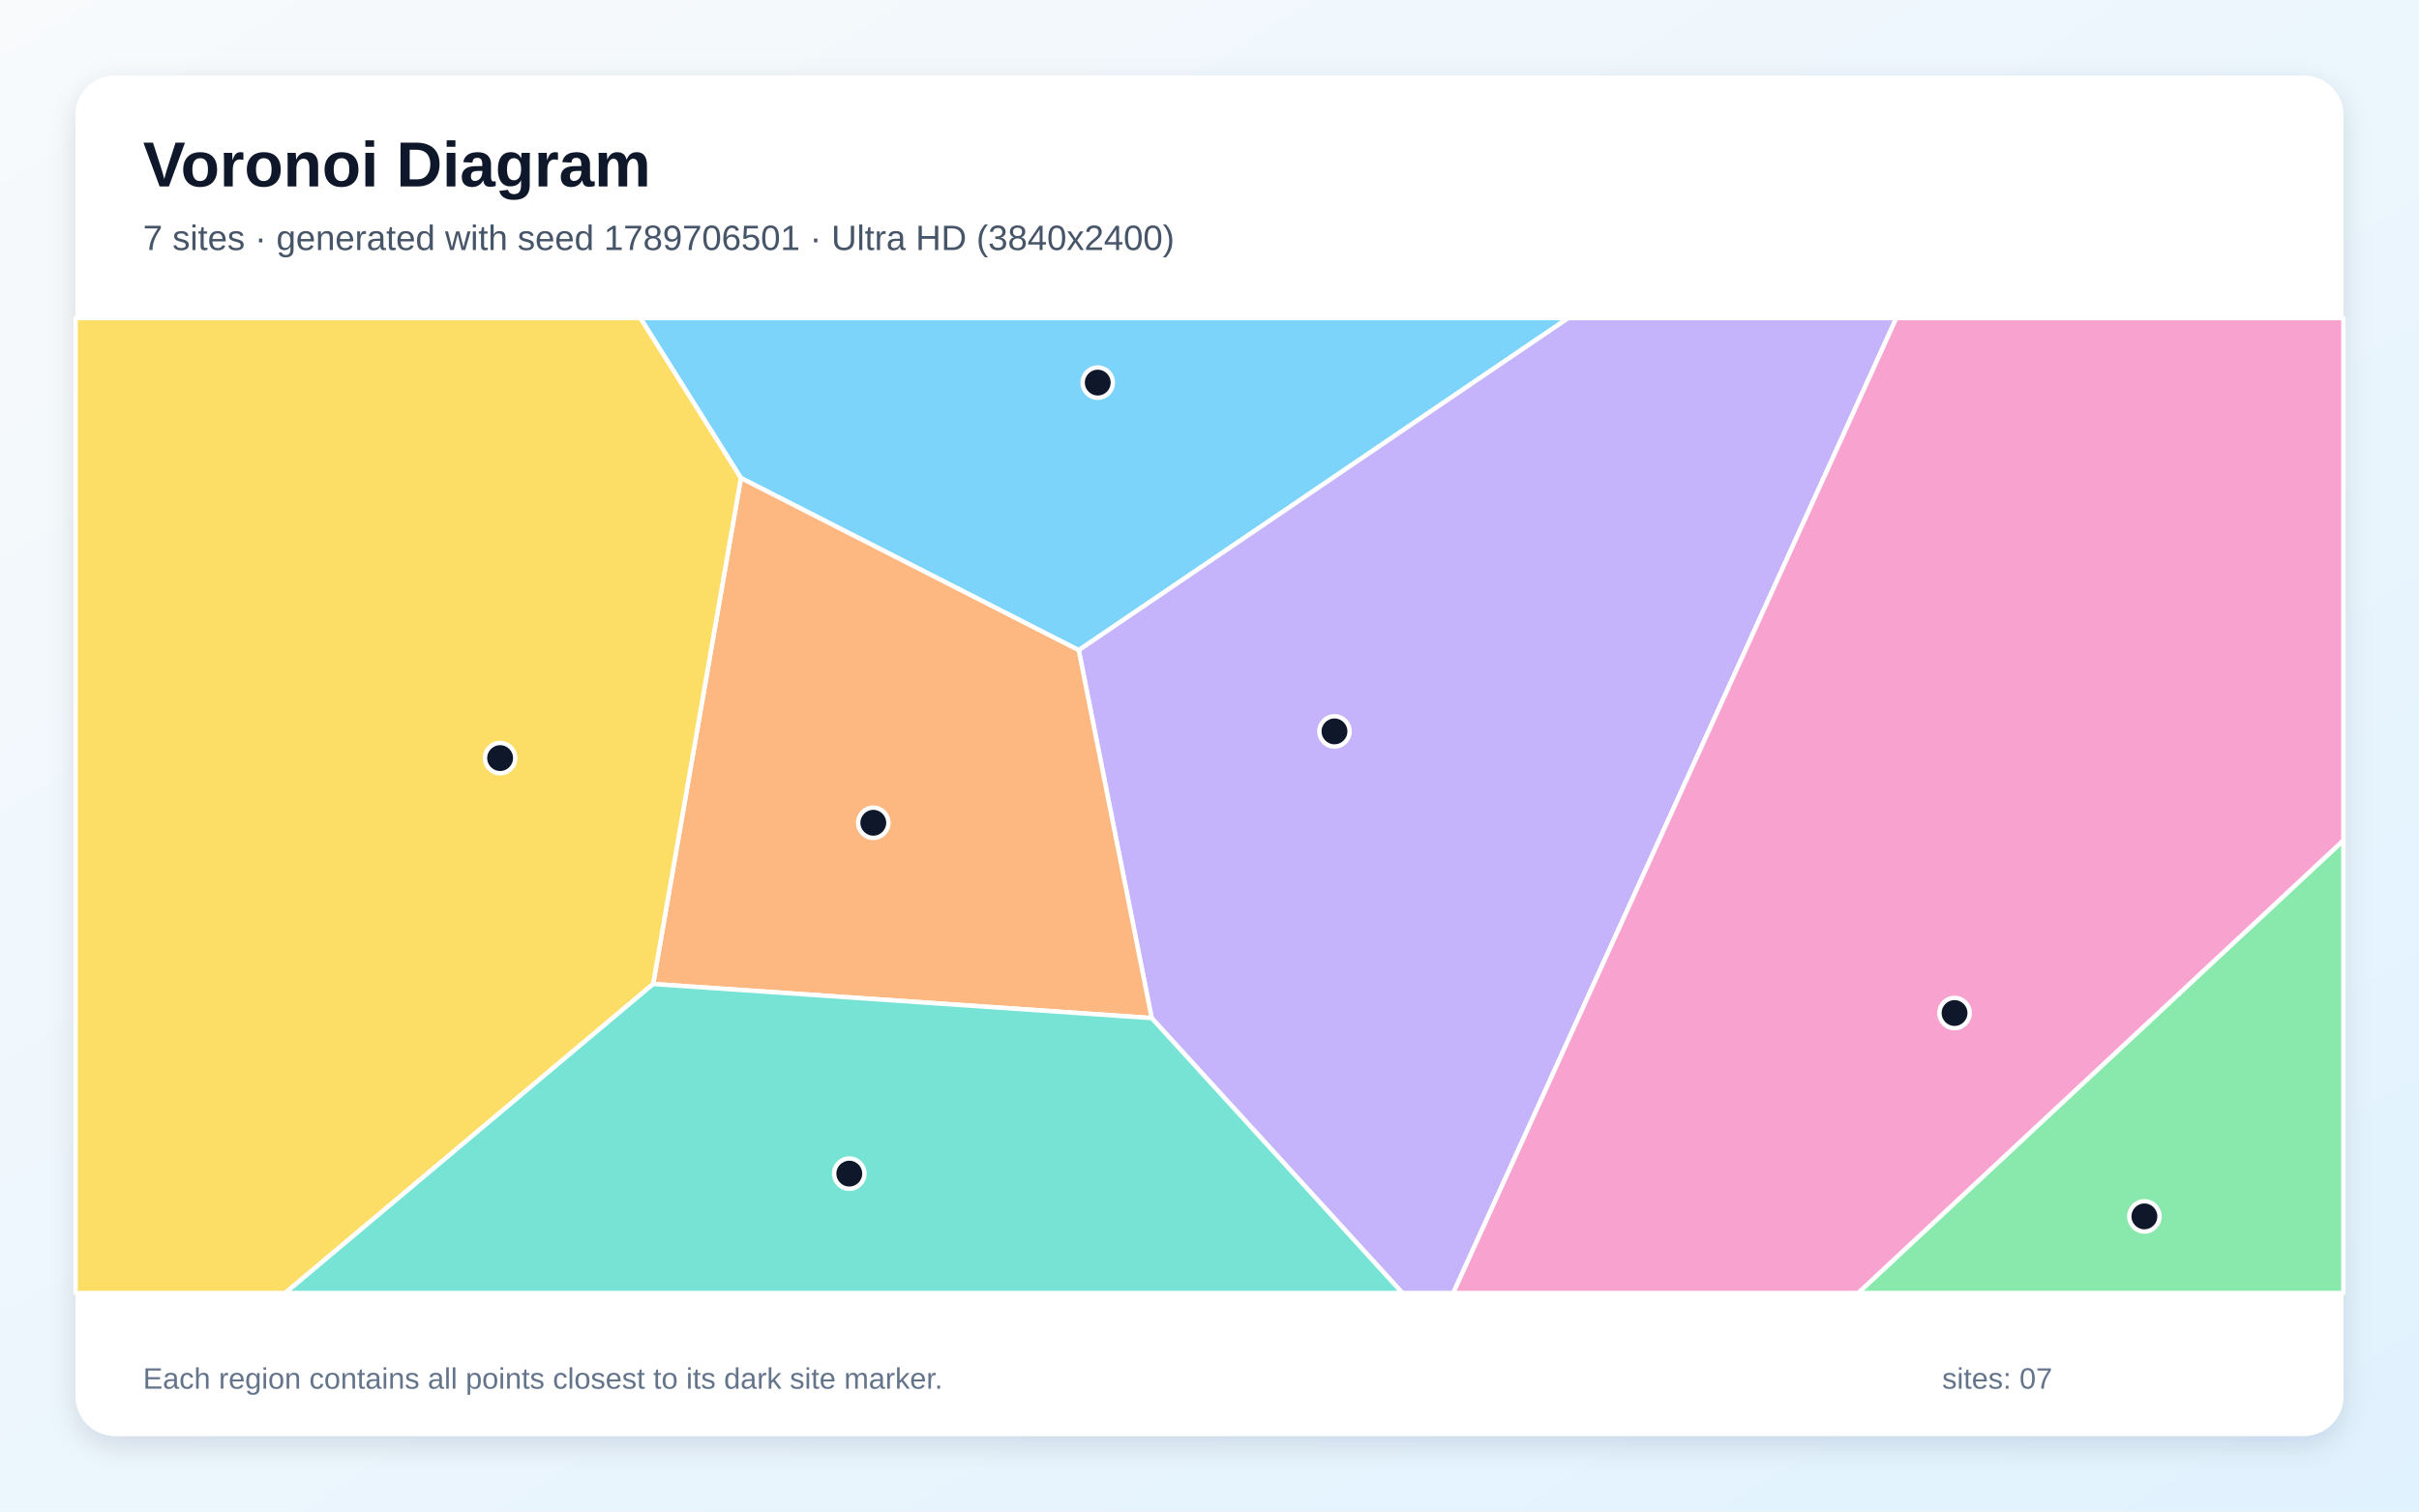
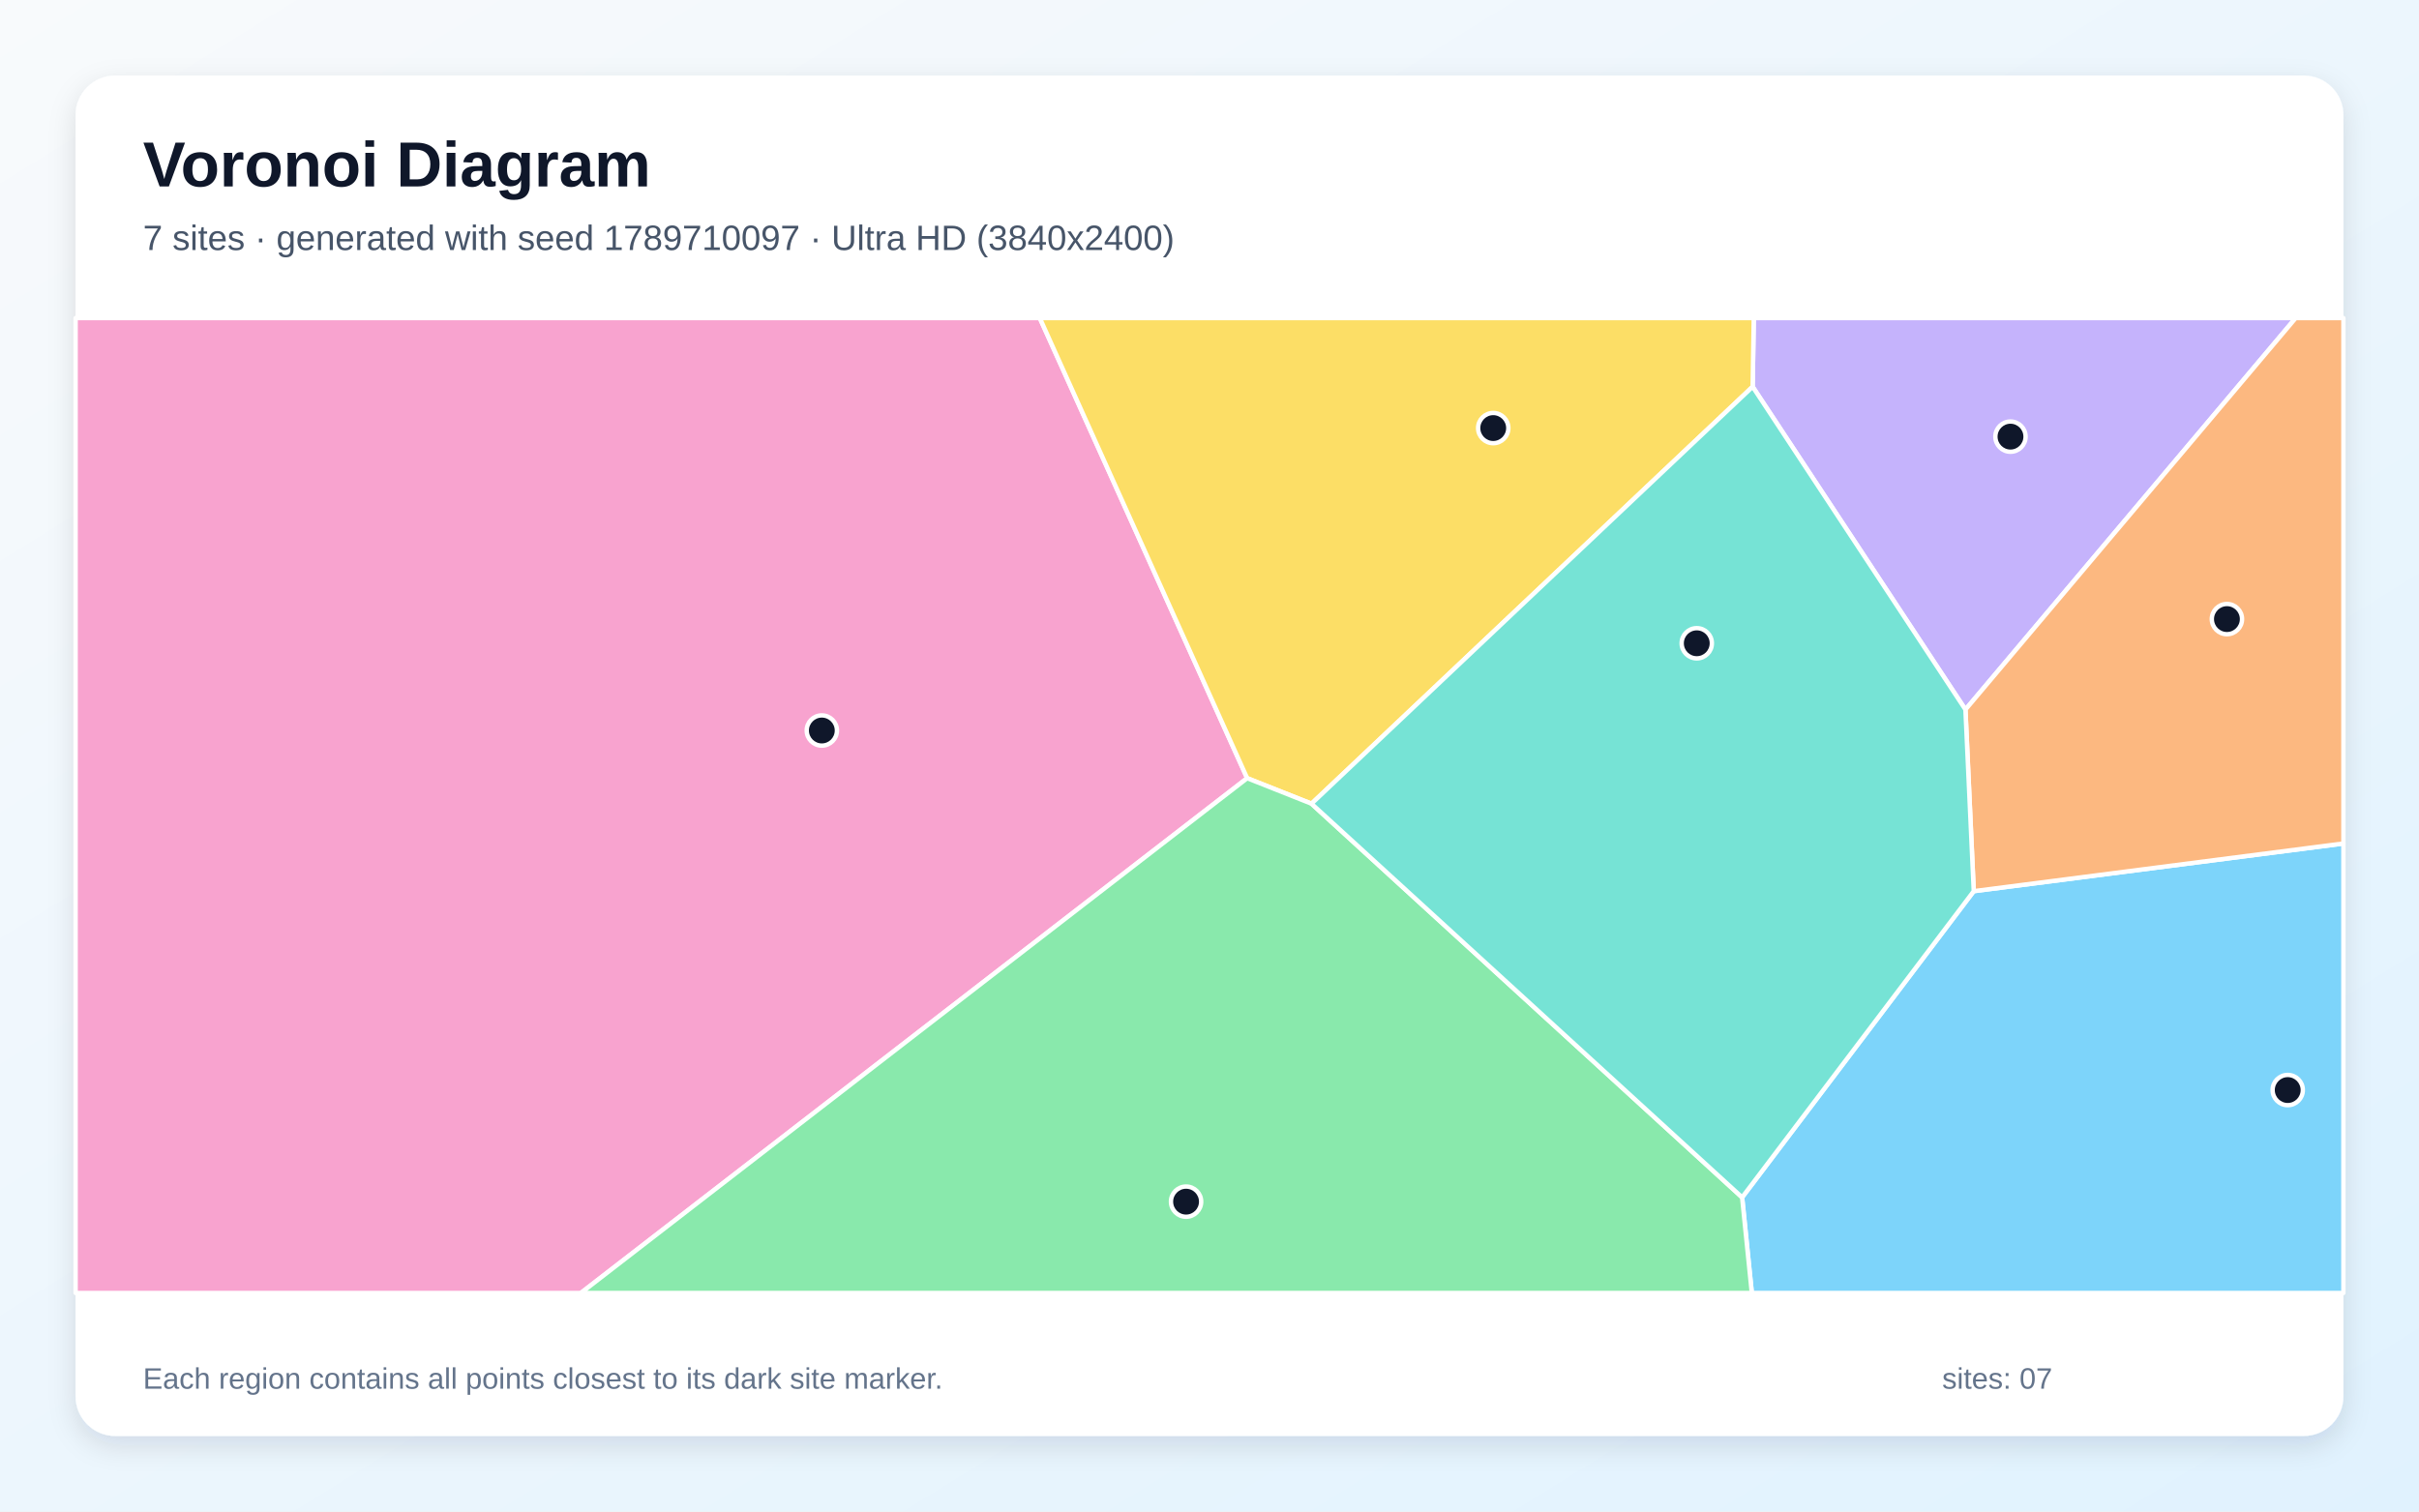
<svg xmlns="http://www.w3.org/2000/svg" width="3840" height="2400" viewBox="0 0 3840 2400" role="img" aria-labelledby="title description">
  <defs>
    <linearGradient id="background" x1="0" y1="0" x2="1" y2="1">
      <stop stop-color="#F8FAFC" />
      <stop offset="1" stop-color="#E0F2FE" />
    </linearGradient>
    <filter id="shadow" x="-5%" y="-5%" width="110%" height="110%">
      <feDropShadow dx="0" dy="15" stdDeviation="22" flood-color="#0F172A" flood-opacity=".12" />
    </filter>
  </defs>
  <rect width="3840" height="2400" fill="url(#background)" />
  <rect x="120" y="120" width="3600" height="2160" rx="63" fill="#FFFFFF" filter="url(#shadow)" />
  <g font-family="Arial, sans-serif">
    <text x="227" y="296" font-size="101" font-weight="700" fill="#0F172A">Voronoi Diagram</text>
-     <text x="227" y="397" font-size="56" fill="#475569">7 sites · generated with seed 1789706501 · Ultra HD (3840x2400)</text>
+     <text x="227" y="397" font-size="56" fill="#475569">7 sites · generated with seed 1789710097 · Ultra HD (3840x2400)</text>
  </g>
  <g stroke="#FFFFFF" stroke-width="7" stroke-linejoin="round">
-     <polygon points="1176.1,759.0 1016.5,505.0 2489.5,505.0 1712.4,1032.4" fill="#38BDF8" fill-opacity="0.65" />
-     <polygon points="1828.2,1616.5 1712.4,1032.4 2489.5,505.0 3010.3,505.0 2307.0,2053.0 2226.2,2053.0" fill="#A78BFA" fill-opacity="0.65" />
-     <polygon points="3010.3,505.0 3720.0,505.0 3720.0,1334.6 2950.0,2053.0 2307.0,2053.0" fill="#F472B6" fill-opacity="0.65" />
-     <polygon points="1036.8,1562.4 1176.1,759.0 1712.4,1032.4 1828.2,1616.5" fill="#FB923C" fill-opacity="0.65" />
-     <polygon points="120.0,505.0 1016.5,505.0 1176.1,759.0 1036.8,1562.4 452.8,2053.0 120.0,2053.0" fill="#FACC15" fill-opacity="0.65" />
-     <polygon points="3720.0,1334.6 3720.0,2053.0 2950.0,2053.0" fill="#4ADE80" fill-opacity="0.65" />
-     <polygon points="1036.8,1562.4 1828.2,1616.5 2226.2,2053.0 452.8,2053.0" fill="#2DD4BF" fill-opacity="0.65" />
+     <polygon points="2765.5,1901.2 3133.2,1415.0 3720.0,1339.3 3720.0,2053.0 2780.9,2053.0" fill="#38BDF8" fill-opacity="0.65" />
+     <polygon points="2782.2,614.0 2784.0,505.0 3644.2,505.0 3120.0,1126.7" fill="#A78BFA" fill-opacity="0.65" />
+     <polygon points="120.0,505.0 1650.6,505.0 1979.8,1235.6 922.1,2053.0 120.0,2053.0" fill="#F472B6" fill-opacity="0.65" />
+     <polygon points="3133.2,1415.0 3120.0,1126.7 3644.2,505.0 3720.0,505.0 3720.0,1339.3" fill="#FB923C" fill-opacity="0.65" />
+     <polygon points="2081.9,1276.1 1979.8,1235.6 1650.6,505.0 2784.0,505.0 2782.2,614.0" fill="#FACC15" fill-opacity="0.65" />
+     <polygon points="1979.8,1235.6 2081.9,1276.1 2765.5,1901.2 2780.9,2053.0 922.1,2053.0" fill="#4ADE80" fill-opacity="0.65" />
+     <polygon points="2081.9,1276.1 2782.2,614.0 3120.0,1126.7 3133.2,1415.0 2765.5,1901.2" fill="#2DD4BF" fill-opacity="0.65" />
  </g>
  <g>
-     <circle cx="1742.6" cy="607.5" r="24" fill="#0F172A" stroke="#FFFFFF" stroke-width="7" />
-     <circle cx="2118.4" cy="1161.3" r="24" fill="#0F172A" stroke="#FFFFFF" stroke-width="7" />
-     <circle cx="3102.7" cy="1608.5" r="24" fill="#0F172A" stroke="#FFFFFF" stroke-width="7" />
-     <circle cx="1386.3" cy="1306.4" r="24" fill="#0F172A" stroke="#FFFFFF" stroke-width="7" />
-     <circle cx="793.9" cy="1203.7" r="24" fill="#0F172A" stroke="#FFFFFF" stroke-width="7" />
-     <circle cx="3404.1" cy="1931.4" r="24" fill="#0F172A" stroke="#FFFFFF" stroke-width="7" />
-     <circle cx="1348.2" cy="1863.5" r="24" fill="#0F172A" stroke="#FFFFFF" stroke-width="7" />
+     <circle cx="3631.6" cy="1730.8" r="24" fill="#0F172A" stroke="#FFFFFF" stroke-width="7" />
+     <circle cx="3191.5" cy="693.3" r="24" fill="#0F172A" stroke="#FFFFFF" stroke-width="7" />
+     <circle cx="1304.6" cy="1159.9" r="24" fill="#0F172A" stroke="#FFFFFF" stroke-width="7" />
+     <circle cx="3535.1" cy="983.0" r="24" fill="#0F172A" stroke="#FFFFFF" stroke-width="7" />
+     <circle cx="2370.4" cy="679.7" r="24" fill="#0F172A" stroke="#FFFFFF" stroke-width="7" />
+     <circle cx="1882.8" cy="1908.0" r="24" fill="#0F172A" stroke="#FFFFFF" stroke-width="7" />
+     <circle cx="2693.5" cy="1021.4" r="24" fill="#0F172A" stroke="#FFFFFF" stroke-width="7" />
  </g>
  <g font-family="Arial, sans-serif" font-size="47" fill="#64748B">
    <text x="227" y="2205">Each region contains all points closest to its dark site marker.</text>
    <text x="3083" y="2205">sites: 07</text>
  </g>
</svg>
